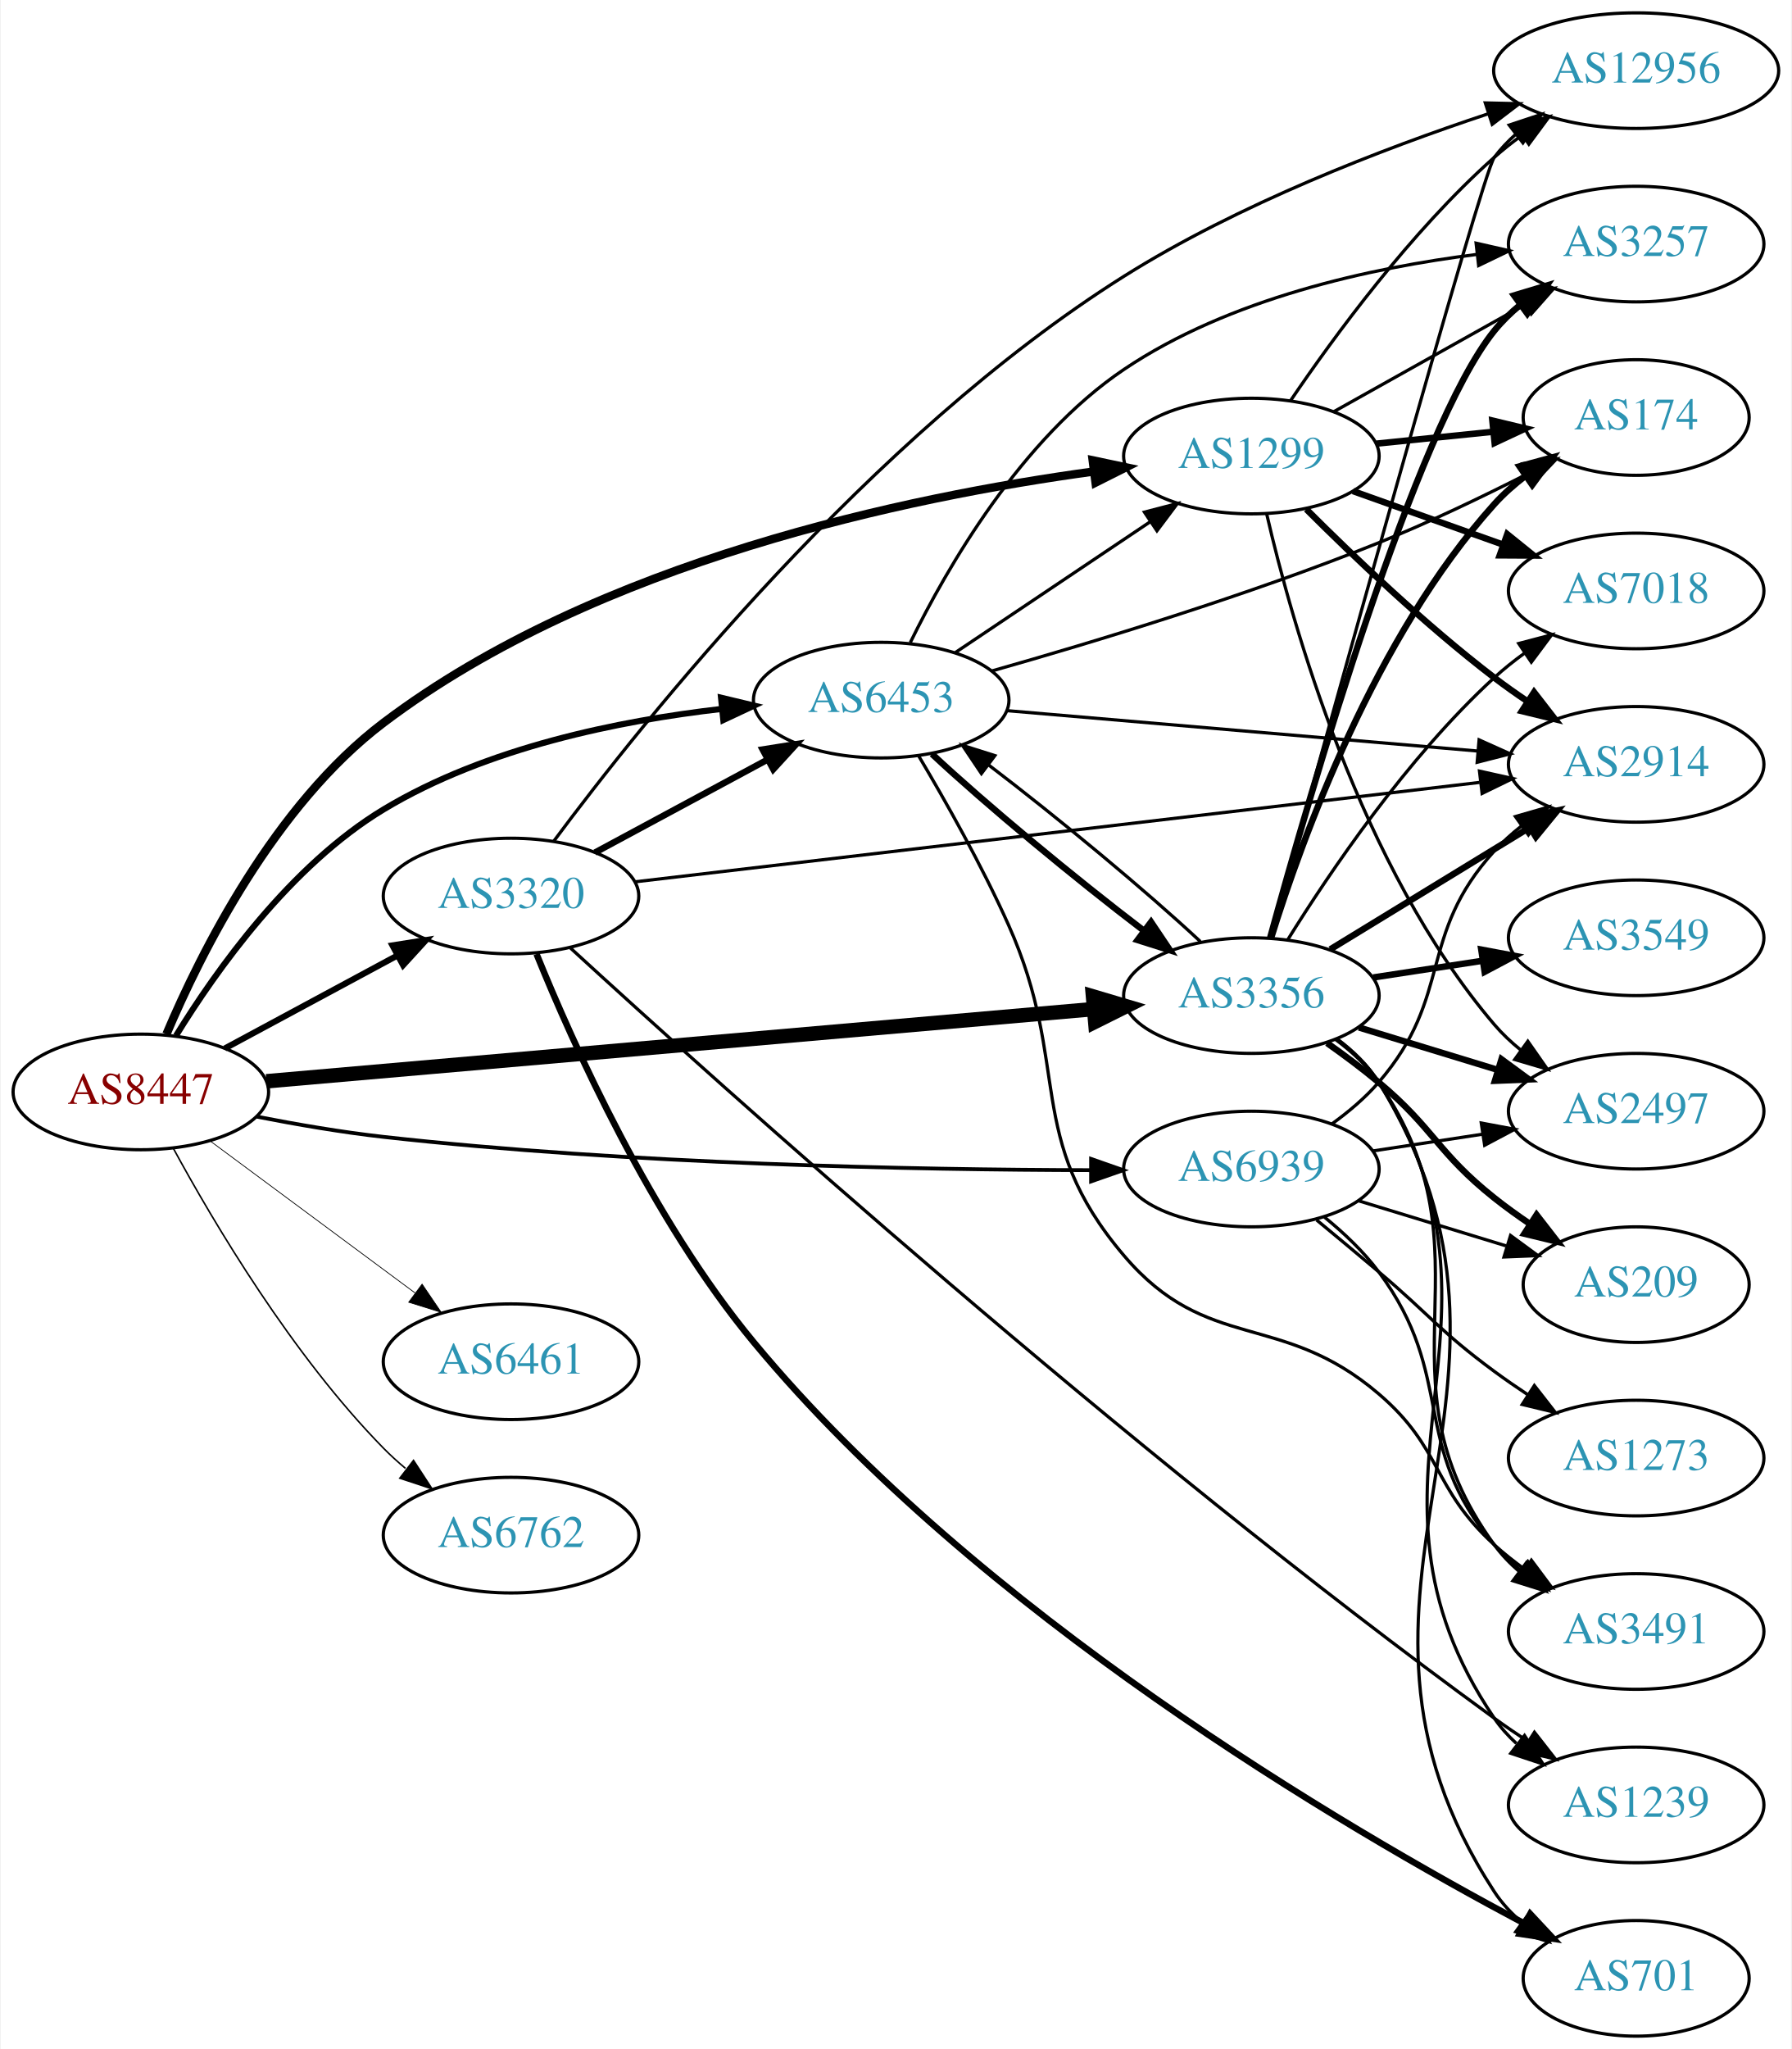
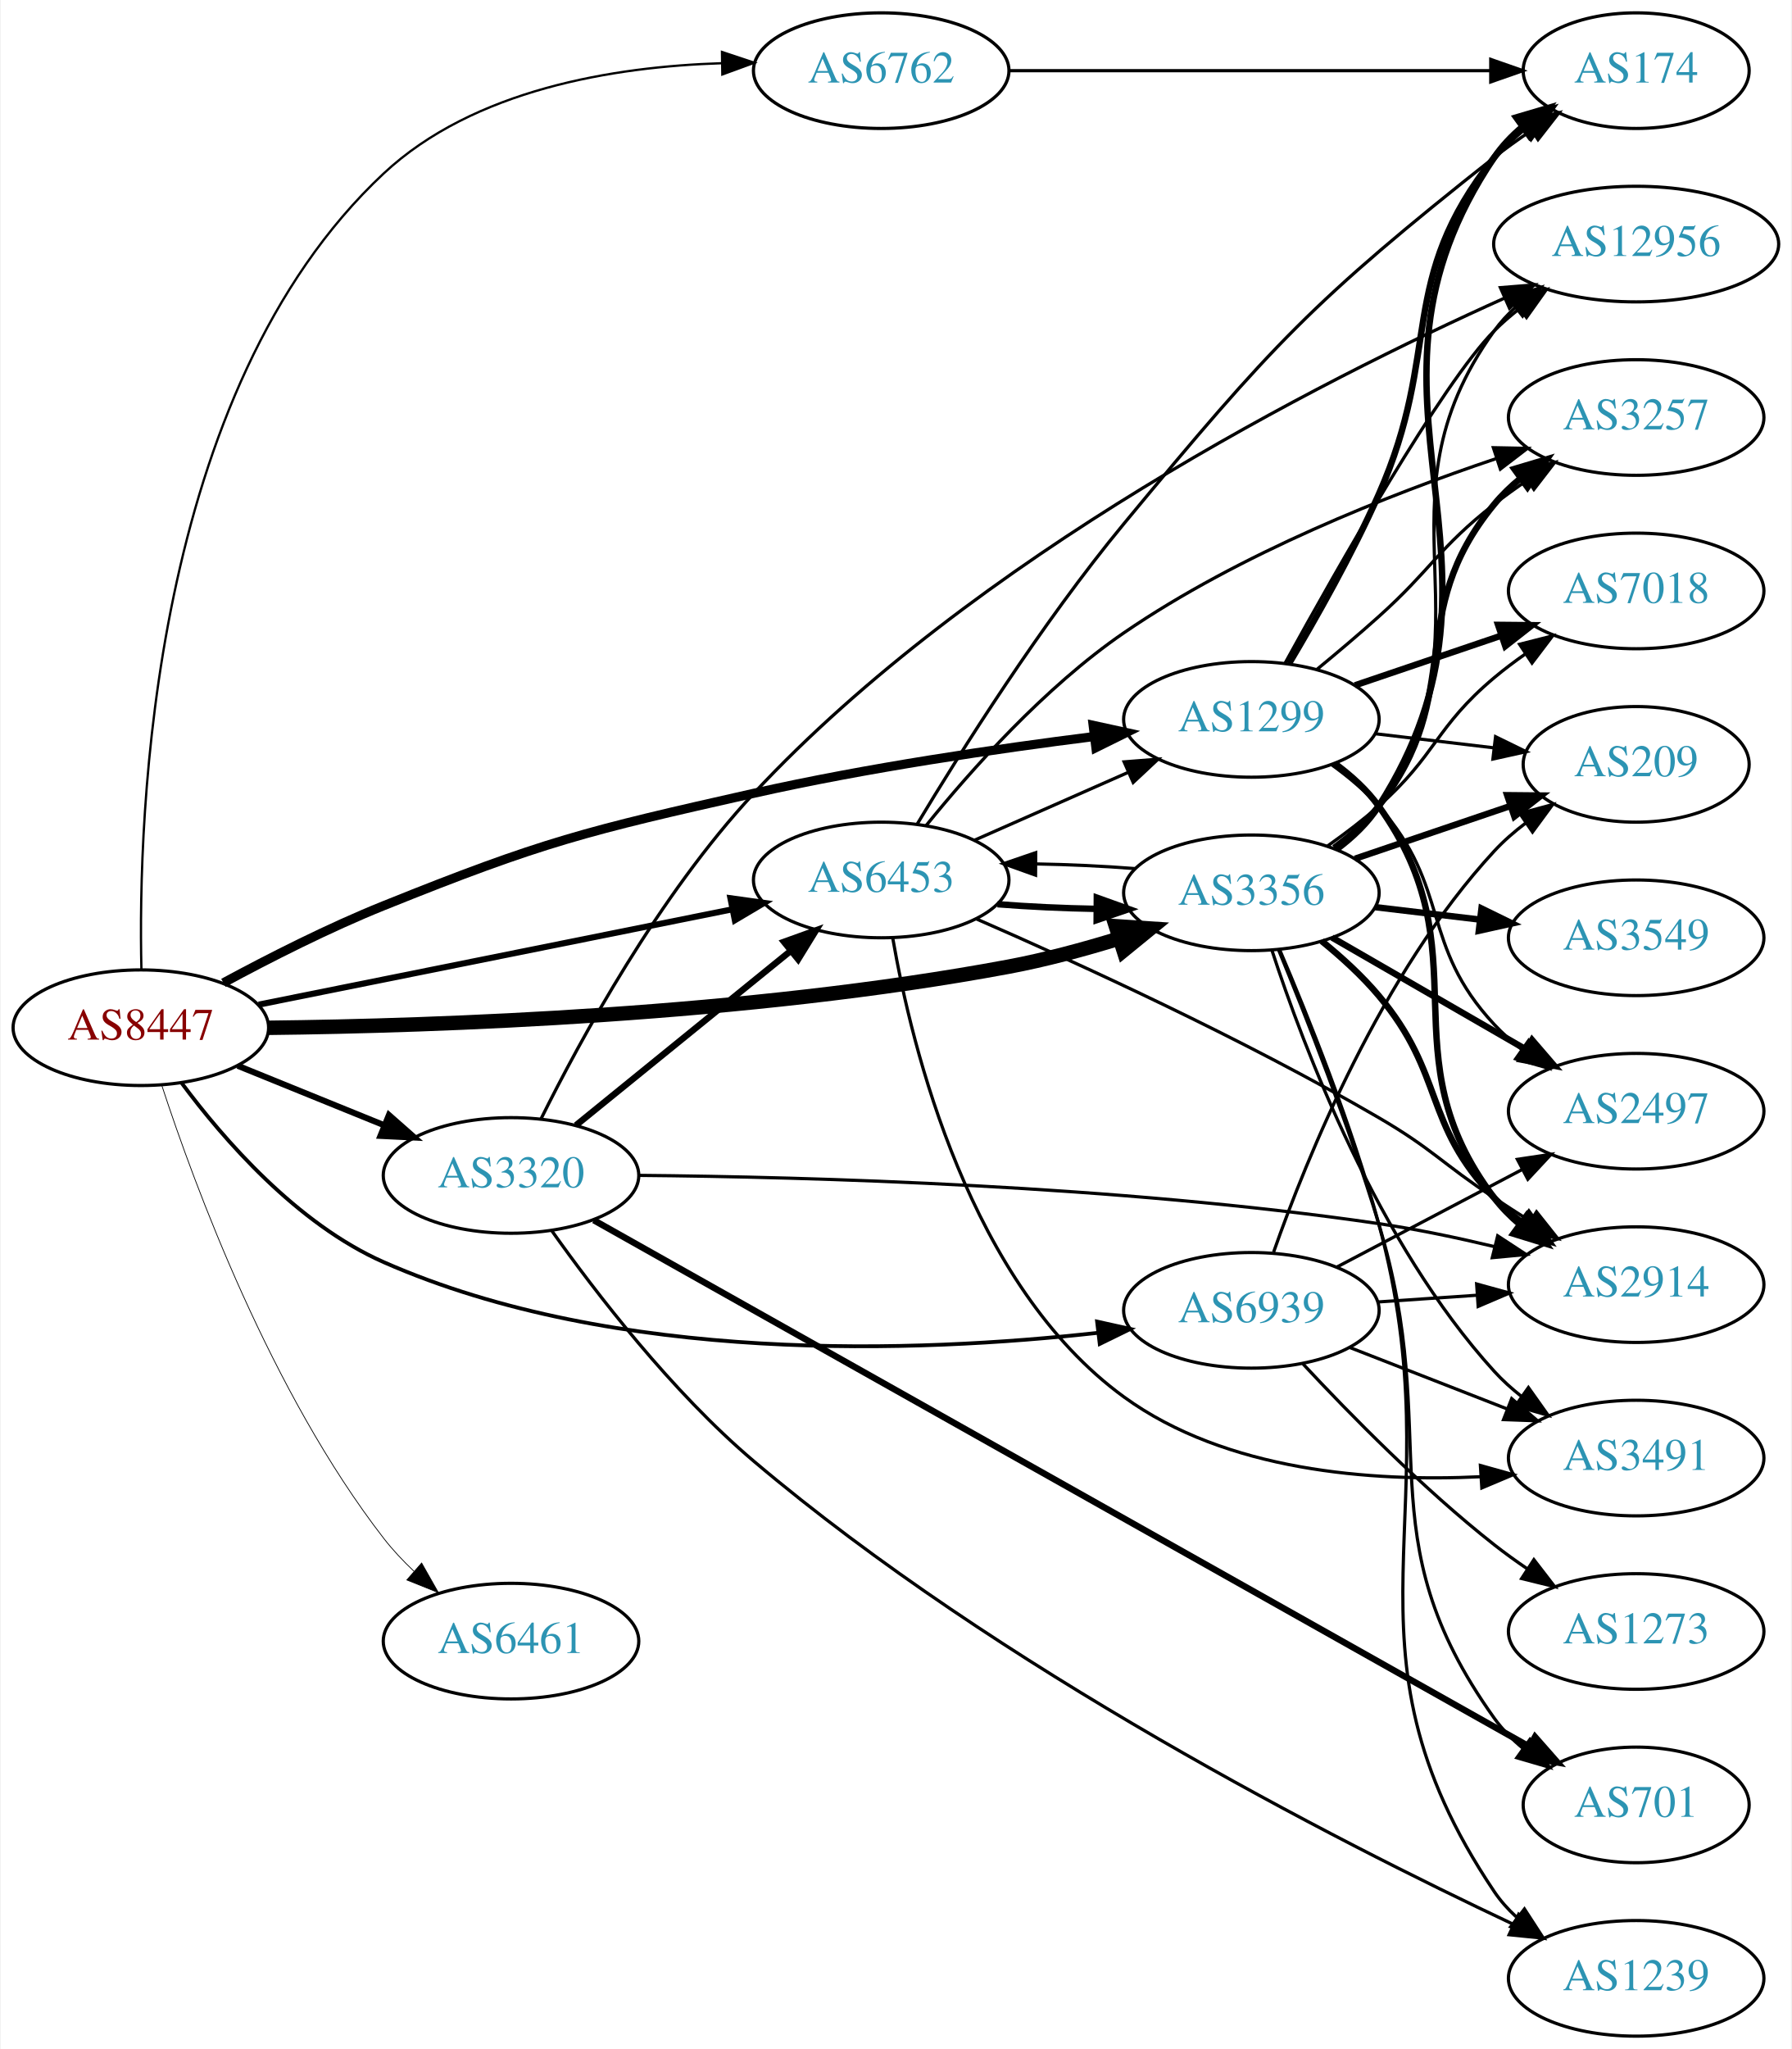
<svg xmlns="http://www.w3.org/2000/svg" xmlns:xlink="http://www.w3.org/1999/xlink" width="558pt" height="638pt" viewBox="0.00 0.00 557.56 638.00">
  <g id="graph0" class="graph" transform="scale(1 1) rotate(0) translate(4 634)">
    <polygon fill="white" stroke="none" points="-4,4 -4,-634 553.564,-634 553.564,4 -4,4" />
    <g id="node1" class="node">
      <g id="a_node1">
        <a xlink:href="/asn/8447" xlink:title="AS8447 ~ A1 Telekom Austria AG [AT]">
-           <ellipse fill="#ffffff" stroke="black" cx="39.647" cy="-294" rx="39.794" ry="18" />
-           <text text-anchor="middle" x="39.647" y="-290.3" font-family="Times,serif" font-size="14.00" fill="#880000">AS8447</text>
+           <ellipse fill="#ffffff" stroke="black" cx="39.647" cy="-314" rx="39.794" ry="18" />
+           <text text-anchor="middle" x="39.647" y="-310.3" font-family="Times,serif" font-size="14.00" fill="#880000">AS8447</text>
        </a>
      </g>
    </g>
    <g id="node2" class="node">
      <g id="a_node2">
        <a xlink:href="/asn/1299" xlink:title="AS1299 ~ Telia Carrier [EU]">
-           <ellipse fill="#ffffff" stroke="black" cx="385.525" cy="-492" rx="39.794" ry="18" />
-           <text text-anchor="middle" x="385.525" y="-488.3" font-family="Times,serif" font-size="14.00" fill="#2c94b3">AS1299</text>
+           <ellipse fill="#ffffff" stroke="black" cx="385.525" cy="-410" rx="39.794" ry="18" />
+           <text text-anchor="middle" x="385.525" y="-406.3" font-family="Times,serif" font-size="14.00" fill="#2c94b3">AS1299</text>
        </a>
      </g>
    </g>
    <g id="edge1" class="edge">
-       <path fill="none" stroke="black" stroke-width="2.605" d="M47.617,-311.982C58.348,-337.325 81.299,-383.315 115.293,-409 181.744,-459.208 278.909,-479.345 336.53,-487.202" />
-       <polygon fill="black" stroke="black" stroke-width="2.605" points="336.1,-490.675 346.466,-488.488 336.998,-483.733 336.1,-490.675" />
+       <path fill="none" stroke="black" stroke-width="2.842" d="M65.357,-327.968C79.656,-335.696 98.161,-345.102 115.293,-352 164.967,-372.002 178.344,-375.234 230.586,-387 265.757,-394.921 306.081,-400.833 336.633,-404.678" />
+       <polygon fill="black" stroke="black" stroke-width="2.842" points="336.245,-408.157 346.597,-405.903 337.099,-401.209 336.245,-408.157" />
    </g>
    <g id="node3" class="node">
      <g id="a_node3">
        <a xlink:href="/asn/3320" xlink:title="AS3320 ~ DTAG [DE]">
-           <ellipse fill="#ffffff" stroke="black" cx="154.939" cy="-355" rx="39.794" ry="18" />
-           <text text-anchor="middle" x="154.939" y="-351.3" font-family="Times,serif" font-size="14.00" fill="#2c94b3">AS3320</text>
+           <ellipse fill="#ffffff" stroke="black" cx="154.939" cy="-268" rx="39.794" ry="18" />
+           <text text-anchor="middle" x="154.939" y="-264.3" font-family="Times,serif" font-size="14.00" fill="#2c94b3">AS3320</text>
        </a>
      </g>
    </g>
    <g id="edge2" class="edge">
-       <path fill="none" stroke="black" stroke-width="1.895" d="M65.79,-307.538C81.521,-316.008 102.005,-327.037 119.267,-336.331" />
-       <polygon fill="black" stroke="black" stroke-width="1.895" points="118.01,-339.63 128.475,-341.289 121.329,-333.467 118.01,-339.63" />
+       <path fill="none" stroke="black" stroke-width="1.895" d="M69.822,-302.154C83.698,-296.52 100.475,-289.708 115.384,-283.654" />
+       <polygon fill="black" stroke="black" stroke-width="1.895" points="116.914,-286.811 124.863,-279.806 114.28,-280.325 116.914,-286.811" />
    </g>
    <g id="node4" class="node">
      <g id="a_node4">
        <a xlink:href="/asn/3356" xlink:title="AS3356 ~ Level 3 Parent, LLC [US]">
-           <ellipse fill="#ffffff" stroke="black" cx="385.525" cy="-324" rx="39.794" ry="18" />
-           <text text-anchor="middle" x="385.525" y="-320.3" font-family="Times,serif" font-size="14.00" fill="#2c94b3">AS3356</text>
+           <ellipse fill="#ffffff" stroke="black" cx="385.525" cy="-356" rx="39.794" ry="18" />
+           <text text-anchor="middle" x="385.525" y="-352.3" font-family="Times,serif" font-size="14.00" fill="#2c94b3">AS3356</text>
        </a>
      </g>
    </g>
    <g id="edge3" class="edge">
-       <path fill="none" stroke="black" stroke-width="4.5" d="M78.761,-297.325C141.718,-302.817 267.318,-313.775 336.336,-319.796" />
-       <polygon fill="black" stroke="black" stroke-width="4.5" points="336.198,-323.736 346.502,-320.683 336.882,-315.891 336.198,-323.736" />
+       <path fill="none" stroke="black" stroke-width="4.5" d="M79.34,-313.97C131.957,-314.555 228.811,-317.857 309.879,-333 321.207,-335.116 333.241,-338.362 344.263,-341.754" />
+       <polygon fill="black" stroke="black" stroke-width="4.5" points="343.327,-345.589 354.051,-344.883 345.724,-338.088 343.327,-345.589" />
    </g>
    <g id="node5" class="node">
      <g id="a_node5">
        <a xlink:href="/asn/6453" xlink:title="AS6453 ~ TATA COMMUNICATIONS (AMERICA) INC [US]">
-           <ellipse fill="#ffffff" stroke="black" cx="270.232" cy="-416" rx="39.794" ry="18" />
-           <text text-anchor="middle" x="270.232" y="-412.3" font-family="Times,serif" font-size="14.00" fill="#2c94b3">AS6453</text>
+           <ellipse fill="#ffffff" stroke="black" cx="270.232" cy="-360" rx="39.794" ry="18" />
+           <text text-anchor="middle" x="270.232" y="-356.3" font-family="Times,serif" font-size="14.00" fill="#2c94b3">AS6453</text>
        </a>
      </g>
    </g>
    <g id="edge4" class="edge">
-       <path fill="none" stroke="black" stroke-width="1.895" d="M50.603,-311.528C63.051,-331.771 86.294,-364.525 115.293,-382 147.234,-401.248 188.782,-409.639 220.663,-413.277" />
-       <polygon fill="black" stroke="black" stroke-width="1.895" points="220.345,-416.762 230.65,-414.298 221.058,-409.799 220.345,-416.762" />
+       <path fill="none" stroke="black" stroke-width="1.895" d="M76.363,-321.188C116.119,-329.188 180.461,-342.136 223.778,-350.853" />
+       <polygon fill="black" stroke="black" stroke-width="1.895" points="223.273,-354.321 233.767,-352.863 224.654,-347.459 223.273,-354.321" />
    </g>
    <g id="node6" class="node">
      <g id="a_node6">
        <a xlink:href="/asn/6461" xlink:title="AS6461 ~ Zayo Bandwidth [US]">
-           <ellipse fill="#ffffff" stroke="black" cx="154.939" cy="-210" rx="39.794" ry="18" />
-           <text text-anchor="middle" x="154.939" y="-206.3" font-family="Times,serif" font-size="14.00" fill="#2c94b3">AS6461</text>
+           <ellipse fill="#ffffff" stroke="black" cx="154.939" cy="-123" rx="39.794" ry="18" />
+           <text text-anchor="middle" x="154.939" y="-119.3" font-family="Times,serif" font-size="14.00" fill="#2c94b3">AS6461</text>
        </a>
      </g>
    </g>
    <g id="edge5" class="edge">
-       <path fill="none" stroke="black" stroke-width="0.237" d="M61.163,-278.788C79.017,-265.55 105.09,-246.219 125.053,-231.417" />
-       <polygon fill="black" stroke="black" stroke-width="0.237" points="127.244,-234.15 133.193,-225.382 123.075,-228.527 127.244,-234.15" />
+       <path fill="none" stroke="black" stroke-width="0.237" d="M46.218,-295.898C56.385,-264.828 80.185,-200.323 115.293,-155 118.069,-151.417 121.312,-147.968 124.719,-144.748" />
+       <polygon fill="black" stroke="black" stroke-width="0.237" points="127.099,-147.316 132.32,-138.098 122.489,-142.048 127.099,-147.316" />
    </g>
    <g id="node7" class="node">
      <g id="a_node7">
        <a xlink:href="/asn/6762" xlink:title="AS6762 ~ TELECOM ITALIA SPARKLE S.p.A. [IT]">
-           <ellipse fill="#ffffff" stroke="black" cx="154.939" cy="-156" rx="39.794" ry="18" />
-           <text text-anchor="middle" x="154.939" y="-152.3" font-family="Times,serif" font-size="14.00" fill="#2c94b3">AS6762</text>
+           <ellipse fill="#ffffff" stroke="black" cx="270.232" cy="-612" rx="39.794" ry="18" />
+           <text text-anchor="middle" x="270.232" y="-608.3" font-family="Times,serif" font-size="14.00" fill="#2c94b3">AS6762</text>
        </a>
      </g>
    </g>
    <g id="edge6" class="edge">
-       <path fill="none" stroke="black" stroke-width="0.474" d="M49.783,-276.402C62.388,-253.217 86.813,-211.992 115.293,-183 117.39,-180.865 119.677,-178.789 122.055,-176.799" />
-       <polygon fill="black" stroke="black" stroke-width="0.474" points="124.573,-179.278 130.359,-170.403 120.301,-173.733 124.573,-179.278" />
+       <path fill="none" stroke="black" stroke-width="0.711" d="M39.827,-332.058C38.705,-380.145 42.719,-512.244 115.293,-580 143.32,-606.167 186.938,-613.252 220.598,-614.318" />
+       <polygon fill="black" stroke="black" stroke-width="0.711" points="220.645,-617.819 230.697,-614.47 220.751,-610.82 220.645,-617.819" />
    </g>
    <g id="node8" class="node">
      <g id="a_node8">
        <a xlink:href="/asn/6939" xlink:title="AS6939 ~ Hurricane Electric LLC [US]">
-           <ellipse fill="#ffffff" stroke="black" cx="385.525" cy="-270" rx="39.794" ry="18" />
-           <text text-anchor="middle" x="385.525" y="-266.3" font-family="Times,serif" font-size="14.00" fill="#2c94b3">AS6939</text>
+           <ellipse fill="#ffffff" stroke="black" cx="385.525" cy="-226" rx="39.794" ry="18" />
+           <text text-anchor="middle" x="385.525" y="-222.3" font-family="Times,serif" font-size="14.00" fill="#2c94b3">AS6939</text>
        </a>
      </g>
    </g>
    <g id="edge7" class="edge">
-       <path fill="none" stroke="black" stroke-width="1.184" d="M75.799,-286.297C88.218,-283.871 102.32,-281.449 115.293,-280 191.775,-271.455 281.157,-269.763 335.266,-269.645" />
-       <polygon fill="black" stroke="black" stroke-width="1.184" points="335.604,-273.145 345.603,-269.641 335.601,-266.145 335.604,-273.145" />
+       <path fill="none" stroke="black" stroke-width="1.184" d="M52.338,-296.814C65.385,-279.249 88.254,-252.911 115.293,-241 187.738,-209.086 281.95,-212.789 337.562,-218.98" />
+       <polygon fill="black" stroke="black" stroke-width="1.184" points="337.474,-222.494 347.818,-220.199 338.301,-215.543 337.474,-222.494" />
    </g>
    <g id="node9" class="node">
      <g id="a_node9">
+         <a xlink:href="/asn/174" xlink:title="AS174 ~ Cogent Communications [US]">
+           <ellipse fill="#ffffff" stroke="black" cx="505.368" cy="-612" rx="35.194" ry="18" />
+           <text text-anchor="middle" x="505.368" y="-608.3" font-family="Times,serif" font-size="14.00" fill="#2c94b3">AS174</text>
+         </a>
+       </g>
+     </g>
+     <g id="edge8" class="edge">
+       <path fill="none" stroke="black" stroke-width="2" d="M397.249,-427.403C405.542,-441.31 416.956,-461.472 425.172,-480 445.17,-525.098 430.489,-546.369 461.172,-585 463.833,-588.35 467.03,-591.398 470.467,-594.139" />
+       <polygon fill="black" stroke="black" stroke-width="2" points="468.583,-597.093 478.779,-599.973 472.605,-591.363 468.583,-597.093" />
+     </g>
+     <g id="node10" class="node">
+       <g id="a_node10">
+         <a xlink:href="/asn/7018" xlink:title="AS7018 ~ AT&amp;T Services, Inc. [US]">
+           <ellipse fill="#ffffff" stroke="black" cx="505.368" cy="-450" rx="39.794" ry="18" />
+           <text text-anchor="middle" x="505.368" y="-446.3" font-family="Times,serif" font-size="14.00" fill="#2c94b3">AS7018</text>
+         </a>
+       </g>
+     </g>
+     <g id="edge9" class="edge">
+       <path fill="none" stroke="black" stroke-width="2" d="M417.796,-420.614C431.779,-425.361 448.45,-431.019 463.412,-436.098" />
+       <polygon fill="black" stroke="black" stroke-width="2" points="462.357,-439.436 472.952,-439.336 464.607,-432.808 462.357,-439.436" />
+     </g>
+     <g id="node11" class="node">
+       <g id="a_node11">
+         <a xlink:href="/asn/3257" xlink:title="AS3257 ~ GTT [DE]">
+           <ellipse fill="#ffffff" stroke="black" cx="505.368" cy="-504" rx="39.794" ry="18" />
+           <text text-anchor="middle" x="505.368" y="-500.3" font-family="Times,serif" font-size="14.00" fill="#2c94b3">AS3257</text>
+         </a>
+       </g>
+     </g>
+     <g id="edge10" class="edge">
+       <path fill="none" stroke="black" d="M406.046,-425.654C412.249,-430.763 419.078,-436.531 425.172,-442 441.779,-456.906 443.611,-463.231 461.172,-477 464.46,-479.578 468.006,-482.125 471.603,-484.563" />
+       <polygon fill="black" stroke="black" points="469.698,-487.5 479.989,-490.021 473.517,-481.633 469.698,-487.5" />
+     </g>
+     <g id="node12" class="node">
+       <g id="a_node12">
+         <a xlink:href="/asn/2914" xlink:title="AS2914 ~ NTT America, Inc. [US]">
+           <ellipse fill="#ffffff" stroke="black" cx="505.368" cy="-234" rx="39.794" ry="18" />
+           <text text-anchor="middle" x="505.368" y="-230.3" font-family="Times,serif" font-size="14.00" fill="#2c94b3">AS2914</text>
+         </a>
+       </g>
+     </g>
+     <g id="edge11" class="edge">
+       <path fill="none" stroke="black" stroke-width="2" d="M411.586,-396.213C416.655,-392.479 421.538,-388.048 425.172,-383 458.202,-337.119 426.979,-306.021 461.172,-261 463.445,-258.007 466.154,-255.263 469.092,-252.769" />
+       <polygon fill="black" stroke="black" stroke-width="2" points="471.286,-255.5 477.258,-246.749 467.132,-249.865 471.286,-255.5" />
+     </g>
+     <g id="node13" class="node">
+       <g id="a_node13">
+         <a xlink:href="/asn/12956" xlink:title="AS12956 ~ TELXIUS [ES]">
+           <ellipse fill="#ffffff" stroke="black" cx="505.368" cy="-558" rx="44.393" ry="18" />
+           <text text-anchor="middle" x="505.368" y="-554.3" font-family="Times,serif" font-size="14.00" fill="#2c94b3">AS12956</text>
+         </a>
+       </g>
+     </g>
+     <g id="edge12" class="edge">
+       <path fill="none" stroke="black" d="M396.065,-427.594C412.224,-457.003 444.814,-514.546 461.172,-531 463.615,-533.458 466.323,-535.796 469.156,-537.993" />
+       <polygon fill="black" stroke="black" points="467.175,-540.879 477.361,-543.796 471.217,-535.164 467.175,-540.879" />
+     </g>
+     <g id="node14" class="node">
+       <g id="a_node14">
        <a xlink:href="/asn/2497" xlink:title="AS2497 ~ Internet Initiative Japan Inc. [JP]">
          <ellipse fill="#ffffff" stroke="black" cx="505.368" cy="-288" rx="39.794" ry="18" />
          <text text-anchor="middle" x="505.368" y="-284.3" font-family="Times,serif" font-size="14.00" fill="#2c94b3">AS2497</text>
        </a>
      </g>
    </g>
-     <g id="edge8" class="edge">
-       <path fill="none" stroke="black" d="M390.279,-474.019C398.2,-439.717 419.43,-363.995 461.172,-315 463.609,-312.139 466.428,-309.484 469.434,-307.045" />
-       <polygon fill="black" stroke="black" points="471.622,-309.782 477.696,-301.101 467.535,-304.1 471.622,-309.782" />
-     </g>
-     <g id="node10" class="node">
-       <g id="a_node10">
-         <a xlink:href="/asn/2914" xlink:title="AS2914 ~ NTT America, Inc. [US]">
-           <ellipse fill="#ffffff" stroke="black" cx="505.368" cy="-396" rx="39.794" ry="18" />
-           <text text-anchor="middle" x="505.368" y="-392.3" font-family="Times,serif" font-size="14.00" fill="#2c94b3">AS2914</text>
-         </a>
-       </g>
-     </g>
-     <g id="edge9" class="edge">
-       <path fill="none" stroke="black" stroke-width="2" d="M402.633,-475.439C417.243,-460.837 439.715,-439.392 461.172,-423 464.492,-420.463 468.059,-417.943 471.667,-415.52" />
-       <polygon fill="black" stroke="black" stroke-width="2" points="473.576,-418.453 480.066,-410.079 469.771,-412.578 473.576,-418.453" />
-     </g>
-     <g id="node11" class="node">
-       <g id="a_node11">
-         <a xlink:href="/asn/12956" xlink:title="AS12956 ~ TELXIUS [ES]">
-           <ellipse fill="#ffffff" stroke="black" cx="505.368" cy="-612" rx="44.393" ry="18" />
-           <text text-anchor="middle" x="505.368" y="-608.3" font-family="Times,serif" font-size="14.00" fill="#2c94b3">AS12956</text>
-         </a>
-       </g>
-     </g>
-     <g id="edge10" class="edge">
-       <path fill="none" stroke="black" d="M397.707,-509.222C411.15,-529.063 435.173,-561.895 461.172,-585 463.831,-587.363 466.72,-589.65 469.702,-591.826" />
-       <polygon fill="black" stroke="black" points="468.001,-594.902 478.237,-597.638 471.942,-589.117 468.001,-594.902" />
-     </g>
-     <g id="node12" class="node">
-       <g id="a_node12">
-         <a xlink:href="/asn/174" xlink:title="AS174 ~ Cogent Communications [US]">
-           <ellipse fill="#ffffff" stroke="black" cx="505.368" cy="-504" rx="35.194" ry="18" />
-           <text text-anchor="middle" x="505.368" y="-500.3" font-family="Times,serif" font-size="14.00" fill="#2c94b3">AS174</text>
-         </a>
-       </g>
-     </g>
-     <g id="edge11" class="edge">
-       <path fill="none" stroke="black" stroke-width="2" d="M424.46,-495.863C436.013,-497.039 448.804,-498.342 460.703,-499.554" />
-       <polygon fill="black" stroke="black" stroke-width="2" points="460.574,-503.058 470.877,-500.59 461.283,-496.094 460.574,-503.058" />
-     </g>
-     <g id="node13" class="node">
-       <g id="a_node13">
-         <a xlink:href="/asn/3257" xlink:title="AS3257 ~ GTT [DE]">
-           <ellipse fill="#ffffff" stroke="black" cx="505.368" cy="-558" rx="39.794" ry="18" />
-           <text text-anchor="middle" x="505.368" y="-554.3" font-family="Times,serif" font-size="14.00" fill="#2c94b3">AS3257</text>
-         </a>
-       </g>
-     </g>
-     <g id="edge12" class="edge">
-       <path fill="none" stroke="black" d="M411.229,-505.836C428.513,-515.516 451.808,-528.563 470.778,-539.187" />
-       <polygon fill="black" stroke="black" points="469.262,-542.35 479.697,-544.182 472.682,-536.242 469.262,-542.35" />
-     </g>
-     <g id="node14" class="node">
-       <g id="a_node14">
-         <a xlink:href="/asn/7018" xlink:title="AS7018 ~ AT&amp;T Services, Inc. [US]">
-           <ellipse fill="#ffffff" stroke="black" cx="505.368" cy="-450" rx="39.794" ry="18" />
-           <text text-anchor="middle" x="505.368" y="-446.3" font-family="Times,serif" font-size="14.00" fill="#2c94b3">AS7018</text>
-         </a>
-       </g>
-     </g>
    <g id="edge13" class="edge">
-       <path fill="none" stroke="black" stroke-width="2" d="M417.179,-481.075C431.389,-476.01 448.472,-469.922 463.738,-464.481" />
-       <polygon fill="black" stroke="black" stroke-width="2" points="465.213,-467.671 473.458,-461.017 462.863,-461.077 465.213,-467.671" />
-     </g>
-     <g id="edge14" class="edge">
-       <path fill="none" stroke="black" stroke-width="2" d="M181.083,-368.538C196.814,-377.008 217.298,-388.037 234.56,-397.331" />
-       <polygon fill="black" stroke="black" stroke-width="2" points="233.303,-400.63 243.768,-402.289 236.622,-394.467 233.303,-400.63" />
-     </g>
-     <g id="edge15" class="edge">
-       <path fill="none" stroke="black" d="M193.558,-359.427C257.329,-366.931 386.537,-382.135 456.601,-390.379" />
-       <polygon fill="black" stroke="black" points="456.566,-393.899 466.906,-391.592 457.384,-386.947 456.566,-393.899" />
-     </g>
-     <g id="edge16" class="edge">
-       <path fill="none" stroke="black" d="M168.216,-372.038C195.836,-409.204 266.677,-498.207 345.879,-548 381.509,-570.4 426.305,-587.624 459.175,-598.532" />
-       <polygon fill="black" stroke="black" points="458.378,-601.953 468.97,-601.713 460.54,-595.295 458.378,-601.953" />
+       <path fill="none" stroke="black" d="M410.462,-395.929C415.704,-392.158 420.943,-387.783 425.172,-383 447.821,-357.38 437.874,-340.032 461.172,-315 463.733,-312.249 466.634,-309.667 469.691,-307.274" />
+       <polygon fill="black" stroke="black" points="471.872,-310.019 478.025,-301.394 467.836,-304.299 471.872,-310.019" />
    </g>
    <g id="node15" class="node">
      <g id="a_node15">
-         <a xlink:href="/asn/701" xlink:title="AS701 ~ UUNET [US]">
-           <ellipse fill="#ffffff" stroke="black" cx="505.368" cy="-18" rx="35.194" ry="18" />
-           <text text-anchor="middle" x="505.368" y="-14.3" font-family="Times,serif" font-size="14.00" fill="#2c94b3">AS701</text>
-         </a>
-       </g>
+         <a xlink:href="/asn/209" xlink:title="AS209 ~ CenturyLink Communications, LLC [US]">
+           <ellipse fill="#ffffff" stroke="black" cx="505.368" cy="-396" rx="35.194" ry="18" />
+           <text text-anchor="middle" x="505.368" y="-392.3" font-family="Times,serif" font-size="14.00" fill="#2c94b3">AS209</text>
+         </a>
+       </g>
+     </g>
+     <g id="edge14" class="edge">
+       <path fill="none" stroke="black" d="M424.135,-405.532C435.805,-404.145 448.764,-402.606 460.803,-401.176" />
+       <polygon fill="black" stroke="black" points="461.574,-404.609 471.091,-399.953 460.748,-397.658 461.574,-404.609" />
+     </g>
+     <g id="edge19" class="edge">
+       <path fill="none" stroke="black" stroke-width="2" d="M175.158,-283.607C193.55,-298.542 221.469,-321.214 242.12,-337.983" />
+       <polygon fill="black" stroke="black" stroke-width="2" points="239.95,-340.73 249.92,-344.317 244.363,-335.296 239.95,-340.73" />
    </g>
    <g id="edge17" class="edge">
-       <path fill="none" stroke="black" stroke-width="2" d="M162.881,-336.95C174.191,-309.033 198.585,-254.582 230.586,-216 300.501,-131.705 414.055,-65.052 470.411,-35.142" />
-       <polygon fill="black" stroke="black" stroke-width="2" points="472.368,-38.068 479.598,-30.323 469.117,-31.869 472.368,-38.068" />
+       <path fill="none" stroke="black" d="M194.948,-268.018C247.516,-267.544 343.882,-264.917 425.172,-253 436.966,-251.271 449.581,-248.62 461.197,-245.842" />
+       <polygon fill="black" stroke="black" points="462.237,-249.191 471.102,-243.388 460.554,-242.396 462.237,-249.191" />
+     </g>
+     <g id="edge18" class="edge">
+       <path fill="none" stroke="black" d="M164.259,-285.57C176.452,-310.125 200.974,-355.257 230.586,-387 299.389,-460.753 406.773,-515.323 464.481,-541.23" />
+       <polygon fill="black" stroke="black" points="463.081,-544.437 473.642,-545.288 465.916,-538.037 463.081,-544.437" />
    </g>
    <g id="node16" class="node">
      <g id="a_node16">
        <a xlink:href="/asn/1239" xlink:title="AS1239 ~ Sprint [US]">
-           <ellipse fill="#ffffff" stroke="black" cx="505.368" cy="-72" rx="39.794" ry="18" />
-           <text text-anchor="middle" x="505.368" y="-68.3" font-family="Times,serif" font-size="14.00" fill="#2c94b3">AS1239</text>
-         </a>
-       </g>
-     </g>
-     <g id="edge18" class="edge">
-       <path fill="none" stroke="black" d="M173.463,-338.797C219.119,-296.919 346.183,-182.536 461.172,-99 464.553,-96.544 468.157,-94.075 471.787,-91.681" />
-       <polygon fill="black" stroke="black" points="473.686,-94.621 480.211,-86.274 469.905,-88.73 473.686,-94.621" />
-     </g>
-     <g id="edge20" class="edge">
-       <path fill="none" stroke="black" d="M369.622,-340.845C352.9,-356.486 325.27,-379.396 303.541,-395.927" />
-       <polygon fill="black" stroke="black" points="301.443,-393.125 295.537,-401.921 305.639,-398.728 301.443,-393.125" />
-     </g>
-     <g id="edge19" class="edge">
-       <path fill="none" stroke="black" stroke-width="2" d="M419.038,-314.068C432.434,-309.975 448.125,-305.182 462.373,-300.829" />
-       <polygon fill="black" stroke="black" stroke-width="2" points="463.42,-304.169 471.961,-297.9 461.375,-297.474 463.42,-304.169" />
-     </g>
-     <g id="edge21" class="edge">
-       <path fill="none" stroke="black" stroke-width="2" d="M410.089,-338.397C427.913,-349.287 452.586,-364.362 472.221,-376.358" />
-       <polygon fill="black" stroke="black" stroke-width="2" points="470.487,-379.401 480.845,-381.628 474.136,-373.427 470.487,-379.401" />
-     </g>
-     <g id="edge25" class="edge">
-       <path fill="none" stroke="black" d="M391.475,-341.955C407.533,-400.126 457.372,-579.952 461.172,-585 463.14,-587.614 465.442,-590.037 467.939,-592.268" />
-       <polygon fill="black" stroke="black" points="465.825,-595.058 475.882,-598.391 470.099,-589.514 465.825,-595.058" />
-     </g>
-     <g id="edge23" class="edge">
-       <path fill="none" stroke="black" stroke-width="2" d="M391.658,-341.91C401.163,-372.55 423.993,-435.708 461.172,-477 464.034,-480.179 467.358,-483.121 470.865,-485.802" />
-       <polygon fill="black" stroke="black" stroke-width="2" points="469.031,-488.788 479.254,-491.571 472.998,-483.021 469.031,-488.788" />
-     </g>
-     <g id="edge22" class="edge">
-       <path fill="none" stroke="black" stroke-width="2" d="M391.394,-342.071C403.666,-386.679 436.636,-500.605 461.172,-531 463.533,-533.925 466.3,-536.622 469.274,-539.088" />
-       <polygon fill="black" stroke="black" stroke-width="2" points="467.347,-542.014 477.492,-545.068 471.466,-536.354 467.347,-542.014" />
-     </g>
-     <g id="edge28" class="edge">
-       <path fill="none" stroke="black" d="M396.772,-341.271C409.843,-362.316 434.031,-398.134 461.172,-423 464.096,-425.679 467.321,-428.248 470.652,-430.663" />
-       <polygon fill="black" stroke="black" points="468.793,-433.631 479.039,-436.325 472.709,-427.829 468.793,-433.631" />
-     </g>
-     <g id="edge30" class="edge">
-       <path fill="none" stroke="black" d="M412.142,-310.584C417.183,-306.83 421.913,-302.298 425.172,-297 484.446,-200.633 399.452,-139.819 461.172,-45 463.506,-41.414 466.5,-38.22 469.822,-35.397" />
-       <polygon fill="black" stroke="black" points="471.959,-38.17 478.01,-29.473 467.856,-32.499 471.959,-38.17" />
-     </g>
-     <g id="edge26" class="edge">
-       <path fill="none" stroke="black" d="M411.994,-310.491C417.042,-306.742 421.813,-302.236 425.172,-297 473.47,-221.718 410.964,-173.021 461.172,-99 463.108,-96.146 465.457,-93.534 468.047,-91.158" />
-       <polygon fill="black" stroke="black" points="470.599,-93.61 476.375,-84.728 466.321,-88.07 470.599,-93.61" />
+           <ellipse fill="#ffffff" stroke="black" cx="505.368" cy="-18" rx="39.794" ry="18" />
+           <text text-anchor="middle" x="505.368" y="-14.3" font-family="Times,serif" font-size="14.00" fill="#2c94b3">AS1239</text>
+         </a>
+       </g>
+     </g>
+     <g id="edge15" class="edge">
+       <path fill="none" stroke="black" d="M167.655,-250.752C181.23,-231.626 205.03,-200.623 230.586,-179 306.631,-114.656 411.688,-60.95 466.941,-34.909" />
+       <polygon fill="black" stroke="black" points="468.758,-37.924 476.338,-30.521 465.796,-31.581 468.758,-37.924" />
    </g>
    <g id="node17" class="node">
      <g id="a_node17">
+         <a xlink:href="/asn/701" xlink:title="AS701 ~ UUNET [US]">
+           <ellipse fill="#ffffff" stroke="black" cx="505.368" cy="-72" rx="35.194" ry="18" />
+           <text text-anchor="middle" x="505.368" y="-68.3" font-family="Times,serif" font-size="14.00" fill="#2c94b3">AS701</text>
+         </a>
+       </g>
+     </g>
+     <g id="edge16" class="edge">
+       <path fill="none" stroke="black" stroke-width="2" d="M180.718,-254.061C242.467,-219.326 403.169,-128.927 472.148,-90.124" />
+       <polygon fill="black" stroke="black" stroke-width="2" points="473.868,-93.173 480.867,-85.22 470.436,-87.072 473.868,-93.173" />
+     </g>
+     <g id="edge30" class="edge">
+       <path fill="none" stroke="black" d="M349.271,-363.547C339.516,-364.319 328.769,-364.82 318.451,-364.999" />
+       <polygon fill="black" stroke="black" points="318.304,-361.5 308.329,-365.069 318.353,-368.5 318.304,-361.5" />
+     </g>
+     <g id="edge20" class="edge">
+       <path fill="none" stroke="black" stroke-width="2" d="M412.008,-369.5C417.055,-373.25 421.822,-377.759 425.172,-383 474.28,-459.84 410.114,-509.441 461.172,-585 463.567,-588.545 466.6,-591.714 469.943,-594.523" />
+       <polygon fill="black" stroke="black" stroke-width="2" points="467.993,-597.432 478.155,-600.431 472.081,-591.75 467.993,-597.432" />
+     </g>
+     <g id="edge25" class="edge">
+       <path fill="none" stroke="black" d="M409.252,-370.589C414.652,-374.4 420.266,-378.663 425.172,-383 443.092,-398.841 442.853,-407.623 461.172,-423 464.209,-425.55 467.508,-428.035 470.884,-430.399" />
+       <polygon fill="black" stroke="black" points="469.058,-433.388 479.326,-435.998 472.926,-427.554 469.058,-433.388" />
+     </g>
+     <g id="edge26" class="edge">
+       <path fill="none" stroke="black" stroke-width="2" d="M411.295,-370.005C416.379,-373.728 421.342,-378.099 425.172,-383 452.72,-418.249 432.731,-442.467 461.172,-477 463.561,-479.901 466.348,-482.583 469.334,-485.039" />
+       <polygon fill="black" stroke="black" stroke-width="2" points="467.417,-487.972 477.568,-491.006 471.524,-482.304 467.417,-487.972" />
+     </g>
+     <g id="edge27" class="edge">
+       <path fill="none" stroke="black" stroke-width="2" d="M407.435,-340.98C413.572,-335.992 420.014,-330.134 425.172,-324 445.927,-299.317 438.823,-284.249 461.172,-261 463.777,-258.29 466.707,-255.736 469.783,-253.361" />
+       <polygon fill="black" stroke="black" stroke-width="2" points="471.96,-256.109 478.143,-247.505 467.944,-250.376 471.96,-256.109" />
+     </g>
+     <g id="edge28" class="edge">
+       <path fill="none" stroke="black" d="M411.768,-369.659C416.828,-373.4 421.661,-377.865 425.172,-383 463.384,-438.88 421.542,-476.116 461.172,-531 463.087,-533.653 465.352,-536.103 467.824,-538.353" />
+       <polygon fill="black" stroke="black" points="465.683,-541.123 475.722,-544.509 469.986,-535.601 465.683,-541.123" />
+     </g>
+     <g id="edge24" class="edge">
+       <path fill="none" stroke="black" stroke-width="2" d="M410.657,-342.075C428.096,-332.012 451.87,-318.293 471.108,-307.192" />
+       <polygon fill="black" stroke="black" stroke-width="2" points="472.952,-310.17 479.864,-302.14 469.453,-304.107 472.952,-310.17" />
+     </g>
+     <g id="edge29" class="edge">
+       <path fill="none" stroke="black" stroke-width="2" d="M417.796,-366.614C432.562,-371.627 450.325,-377.656 465.908,-382.945" />
+       <polygon fill="black" stroke="black" stroke-width="2" points="465.186,-386.396 475.78,-386.296 467.436,-379.768 465.186,-386.396" />
+     </g>
+     <g id="edge22" class="edge">
+       <path fill="none" stroke="black" d="M394.416,-338.105C403.08,-317.822 416.863,-283.597 425.172,-253 449.759,-162.46 408.837,-122.866 461.172,-45 463.096,-42.137 465.436,-39.52 468.021,-37.141" />
+       <polygon fill="black" stroke="black" points="470.572,-39.592 476.34,-30.704 466.289,-34.056 470.572,-39.592" />
+     </g>
+     <g id="edge31" class="edge">
+       <path fill="none" stroke="black" d="M393.936,-338.377C402.293,-318.056 415.92,-283.524 425.172,-253 445.561,-185.732 420.28,-156.171 461.172,-99 463.661,-95.52 466.751,-92.392 470.128,-89.606" />
+       <polygon fill="black" stroke="black" points="472.266,-92.379 478.375,-83.722 468.201,-86.68 472.266,-92.379" />
+     </g>
+     <g id="node18" class="node">
+       <g id="a_node18">
+         <a xlink:href="/asn/3491" xlink:title="AS3491 ~ PCCW Global, Inc. [US]">
+           <ellipse fill="#ffffff" stroke="black" cx="505.368" cy="-180" rx="39.794" ry="18" />
+           <text text-anchor="middle" x="505.368" y="-176.3" font-family="Times,serif" font-size="14.00" fill="#2c94b3">AS3491</text>
+         </a>
+       </g>
+     </g>
+     <g id="edge21" class="edge">
+       <path fill="none" stroke="black" d="M391.935,-338.083C401.712,-308.075 424.758,-247.016 461.172,-207 463.702,-204.22 466.582,-201.619 469.627,-199.214" />
+       <polygon fill="black" stroke="black" points="471.809,-201.957 477.942,-193.318 467.76,-196.247 471.809,-201.957" />
+     </g>
+     <g id="node19" class="node">
+       <g id="a_node19">
        <a xlink:href="/asn/3549" xlink:title="AS3549 ~ Level 3 Parent, LLC [US]">
          <ellipse fill="#ffffff" stroke="black" cx="505.368" cy="-342" rx="39.794" ry="18" />
          <text text-anchor="middle" x="505.368" y="-338.3" font-family="Times,serif" font-size="14.00" fill="#2c94b3">AS3549</text>
        </a>
      </g>
    </g>
-     <g id="edge24" class="edge">
-       <path fill="none" stroke="black" stroke-width="2" d="M423.488,-329.646C434.237,-331.288 446.124,-333.104 457.401,-334.826" />
-       <polygon fill="black" stroke="black" stroke-width="2" points="457.122,-338.324 467.536,-336.374 458.179,-331.404 457.122,-338.324" />
-     </g>
-     <g id="node18" class="node">
-       <g id="a_node18">
-         <a xlink:href="/asn/3491" xlink:title="AS3491 ~ PCCW Global, Inc. [US]">
-           <ellipse fill="#ffffff" stroke="black" cx="505.368" cy="-126" rx="39.794" ry="18" />
-           <text text-anchor="middle" x="505.368" y="-122.3" font-family="Times,serif" font-size="14.00" fill="#2c94b3">AS3491</text>
-         </a>
-       </g>
-     </g>
-     <g id="edge27" class="edge">
-       <path fill="none" stroke="black" d="M411.744,-310.325C416.805,-306.584 421.644,-302.123 425.172,-297 462.583,-242.664 422.383,-206.361 461.172,-153 463.382,-149.96 466.049,-147.185 468.96,-144.671" />
-       <polygon fill="black" stroke="black" points="471.155,-147.4 477.089,-138.623 466.977,-141.784 471.155,-147.4" />
-     </g>
-     <g id="node19" class="node">
-       <g id="a_node19">
-         <a xlink:href="/asn/209" xlink:title="AS209 ~ CenturyLink Communications, LLC [US]">
-           <ellipse fill="#ffffff" stroke="black" cx="505.368" cy="-234" rx="35.194" ry="18" />
-           <text text-anchor="middle" x="505.368" y="-230.3" font-family="Times,serif" font-size="14.00" fill="#2c94b3">AS209</text>
-         </a>
-       </g>
-     </g>
-     <g id="edge29" class="edge">
-       <path fill="none" stroke="black" stroke-width="2" d="M409.093,-309.226C414.498,-305.42 420.154,-301.206 425.172,-297 442.513,-282.464 443.464,-275.087 461.172,-261 464.693,-258.199 468.52,-255.445 472.393,-252.83" />
-       <polygon fill="black" stroke="black" stroke-width="2" points="474.349,-255.733 480.844,-247.362 470.547,-249.856 474.349,-255.733" />
-     </g>
-     <g id="edge31" class="edge">
-       <path fill="none" stroke="black" d="M293.345,-430.834C310.657,-442.447 334.926,-458.727 354.074,-471.572" />
-       <polygon fill="black" stroke="black" points="352.214,-474.539 362.468,-477.203 356.113,-468.726 352.214,-474.539" />
+     <g id="edge23" class="edge">
+       <path fill="none" stroke="black" stroke-width="2" d="M424.135,-351.532C434.447,-350.307 445.764,-348.962 456.564,-347.679" />
+       <polygon fill="black" stroke="black" stroke-width="2" points="457.194,-351.129 466.711,-346.474 456.368,-344.178 457.194,-351.129" />
+     </g>
+     <g id="edge36" class="edge">
+       <path fill="none" stroke="black" d="M299.237,-372.36C313.672,-378.73 331.473,-386.586 347.072,-393.47" />
+       <polygon fill="black" stroke="black" points="345.888,-396.774 356.45,-397.609 348.714,-390.37 345.888,-396.774" />
+     </g>
+     <g id="edge32" class="edge">
+       <path fill="none" stroke="black" stroke-width="2" d="M306.458,-352.455C316.201,-351.683 326.936,-351.182 337.246,-351.002" />
+       <polygon fill="black" stroke="black" stroke-width="2" points="337.385,-354.501 347.36,-350.93 337.336,-347.501 337.385,-354.501" />
+     </g>
+     <g id="edge37" class="edge">
+       <path fill="none" stroke="black" d="M281.371,-377.29C294.886,-399.781 320.11,-439.875 345.879,-471 391.833,-526.506 404.653,-540.296 461.172,-585 464.781,-587.855 468.707,-590.664 472.673,-593.329" />
+       <polygon fill="black" stroke="black" points="471.007,-596.419 481.309,-598.893 474.799,-590.535 471.007,-596.419" />
+     </g>
+     <g id="edge33" class="edge">
+       <path fill="none" stroke="black" d="M284.224,-376.944C297.998,-393.975 321.146,-420.064 345.879,-437 381.842,-461.627 428.294,-479.946 461.597,-491.148" />
+       <polygon fill="black" stroke="black" points="460.891,-494.6 471.484,-494.395 463.076,-487.949 460.891,-494.6" />
    </g>
    <g id="edge35" class="edge">
-       <path fill="none" stroke="black" stroke-width="2" d="M286.043,-399.241C302.744,-383.61 330.404,-360.67 352.166,-344.113" />
-       <polygon fill="black" stroke="black" stroke-width="2" points="354.277,-346.904 360.182,-338.108 350.08,-341.302 354.277,-346.904" />
-     </g>
-     <g id="edge33" class="edge">
-       <path fill="none" stroke="black" d="M309.469,-412.72C349.532,-409.283 412.572,-403.875 456.052,-400.145" />
-       <polygon fill="black" stroke="black" points="456.446,-403.624 466.111,-399.282 455.848,-396.65 456.446,-403.624" />
+       <path fill="none" stroke="black" d="M299.732,-347.933C331.167,-334.252 382.896,-310.631 425.172,-286 442.003,-276.194 444.908,-271.721 461.172,-261 464.744,-258.645 468.508,-256.217 472.265,-253.826" />
+       <polygon fill="black" stroke="black" points="474.329,-256.662 480.922,-248.368 470.596,-250.74 474.329,-256.662" />
    </g>
    <g id="edge34" class="edge">
-       <path fill="none" stroke="black" d="M304.771,-425.107C336.301,-434.034 384.587,-448.654 425.172,-465 440.65,-471.234 457.287,-479.219 471.298,-486.339" />
-       <polygon fill="black" stroke="black" points="470.039,-489.628 480.531,-491.098 473.246,-483.405 470.039,-489.628" />
-     </g>
-     <g id="edge32" class="edge">
-       <path fill="none" stroke="black" d="M279.294,-433.928C290.708,-457.211 313.819,-497.419 345.879,-519 378.579,-541.012 422.539,-550.617 455.867,-554.8" />
-       <polygon fill="black" stroke="black" points="455.513,-558.282 465.844,-555.932 456.302,-551.327 455.513,-558.282" />
-     </g>
-     <g id="edge36" class="edge">
-       <path fill="none" stroke="black" d="M281.925,-398.583C290.201,-384.669 301.608,-364.503 309.879,-346 329.668,-301.728 314.451,-279.931 345.879,-243 371.86,-212.469 394.692,-226.042 425.172,-200 445.177,-182.908 441.704,-170.701 461.172,-153 464.106,-150.332 467.338,-147.77 470.673,-145.359" />
-       <polygon fill="black" stroke="black" points="472.729,-148.194 479.065,-139.703 468.816,-142.39 472.729,-148.194" />
-     </g>
-     <g id="edge37" class="edge">
-       <path fill="none" stroke="black" d="M423.488,-275.646C434.237,-277.288 446.124,-279.104 457.401,-280.826" />
-       <polygon fill="black" stroke="black" points="457.122,-284.324 467.536,-282.374 458.179,-277.404 457.122,-284.324" />
+       <path fill="none" stroke="black" d="M273.827,-341.895C279.769,-307.703 297.761,-233.935 345.879,-199 377.684,-175.908 422.894,-172.571 456.893,-174.188" />
+       <polygon fill="black" stroke="black" points="456.856,-177.692 467.058,-174.832 457.299,-170.706 456.856,-177.692" />
+     </g>
+     <g id="edge38" class="edge">
+       <path fill="none" stroke="black" d="M309.992,-612C351.259,-612 416.471,-612 459.825,-612" />
+       <polygon fill="black" stroke="black" points="460.077,-615.5 470.077,-612 460.077,-608.5 460.077,-615.5" />
+     </g>
+     <g id="edge43" class="edge">
+       <path fill="none" stroke="black" d="M424.785,-228.597C434.665,-229.268 445.431,-229.999 455.761,-230.7" />
+       <polygon fill="black" stroke="black" points="455.682,-234.203 465.897,-231.388 456.157,-227.219 455.682,-234.203" />
+     </g>
+     <g id="edge40" class="edge">
+       <path fill="none" stroke="black" d="M412.095,-239.453C429.005,-248.35 451.378,-260.121 469.859,-269.844" />
+       <polygon fill="black" stroke="black" points="468.368,-273.014 478.848,-274.573 471.628,-266.82 468.368,-273.014" />
+     </g>
+     <g id="edge41" class="edge">
+       <path fill="none" stroke="black" d="M392.446,-244.122C402.671,-273.227 425.984,-330.972 461.172,-369 464.077,-372.14 467.427,-375.058 470.95,-377.724" />
+       <polygon fill="black" stroke="black" points="469.126,-380.718 479.355,-383.479 473.081,-374.942 469.126,-380.718" />
    </g>
    <g id="edge39" class="edge">
-       <path fill="none" stroke="black" d="M410.543,-284C415.782,-287.774 420.999,-292.168 425.172,-297 448.555,-324.078 437.103,-342.529 461.172,-369 463.7,-371.781 466.58,-374.383 469.624,-376.788" />
-       <polygon fill="black" stroke="black" points="467.758,-379.755 477.939,-382.685 471.807,-374.045 467.758,-379.755" />
-     </g>
-     <g id="edge41" class="edge">
-       <path fill="none" stroke="black" d="M408.296,-255.017C414.324,-250.111 420.49,-244.289 425.172,-238 449.67,-205.091 434.542,-184.209 461.172,-153 463.612,-150.141 466.432,-147.487 469.439,-145.049" />
-       <polygon fill="black" stroke="black" points="471.627,-147.786 477.702,-139.106 467.54,-142.103 471.627,-147.786" />
-     </g>
-     <g id="edge40" class="edge">
-       <path fill="none" stroke="black" d="M419.038,-260.068C433.209,-255.739 449.948,-250.625 464.831,-246.078" />
-       <polygon fill="black" stroke="black" points="466.242,-249.307 474.783,-243.038 464.197,-242.612 466.242,-249.307" />
+       <path fill="none" stroke="black" d="M416.262,-214.392C431.056,-208.618 449.133,-201.561 465.055,-195.346" />
+       <polygon fill="black" stroke="black" points="466.598,-198.501 474.641,-191.604 464.053,-191.98 466.598,-198.501" />
    </g>
    <g id="node20" class="node">
      <g id="a_node20">
        <a xlink:href="/asn/1273" xlink:title="AS1273 ~ Vodafone Group PLC [EU]">
-           <ellipse fill="#ffffff" stroke="black" cx="505.368" cy="-180" rx="39.794" ry="18" />
-           <text text-anchor="middle" x="505.368" y="-176.3" font-family="Times,serif" font-size="14.00" fill="#2c94b3">AS1273</text>
-         </a>
-       </g>
-     </g>
-     <g id="edge38" class="edge">
-       <path fill="none" stroke="black" d="M405.851,-254.122C412.043,-249.001 418.916,-243.283 425.172,-238 441.304,-224.377 444.17,-219.521 461.172,-207 464.537,-204.522 468.131,-202.039 471.755,-199.637" />
-       <polygon fill="black" stroke="black" points="473.657,-202.575 480.173,-194.221 469.869,-196.689 473.657,-202.575" />
+           <ellipse fill="#ffffff" stroke="black" cx="505.368" cy="-126" rx="39.794" ry="18" />
+           <text text-anchor="middle" x="505.368" y="-122.3" font-family="Times,serif" font-size="14.00" fill="#2c94b3">AS1273</text>
+         </a>
+       </g>
+     </g>
+     <g id="edge42" class="edge">
+       <path fill="none" stroke="black" d="M401.623,-209.288C416.088,-193.765 438.945,-170.481 461.172,-153 464.456,-150.417 468,-147.867 471.595,-145.427" />
+       <polygon fill="black" stroke="black" points="473.51,-148.357 479.98,-139.967 469.69,-142.491 473.51,-148.357" />
    </g>
  </g>
</svg>
